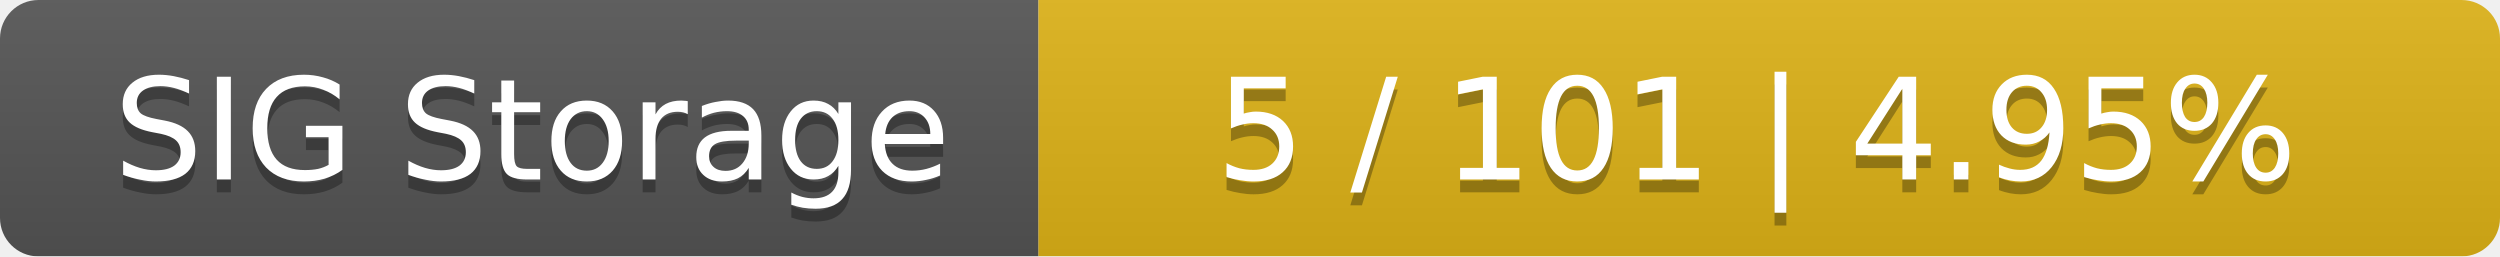
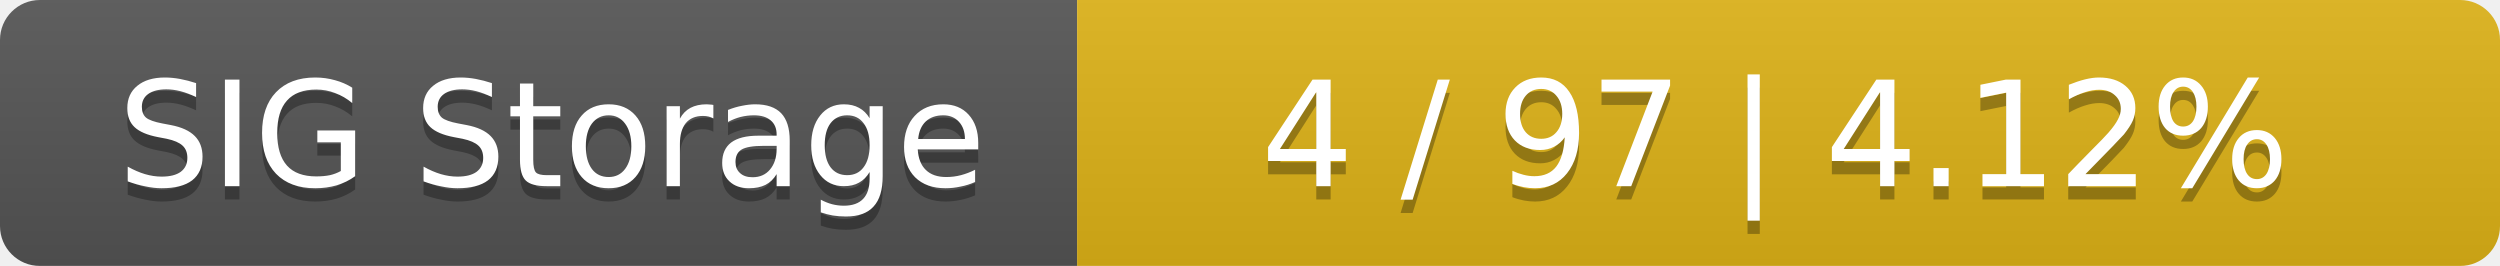
- <svg xmlns="http://www.w3.org/2000/svg" width="195" height="20">
+ <svg xmlns="http://www.w3.org/2000/svg" width="188" height="20">
  <linearGradient id="smooth" x2="0" y2="100%">
    <stop offset="0" stop-color="#bbb" stop-opacity=".1" />
    <stop offset="1" stop-opacity=".1" />
  </linearGradient>
  <mask id="round">
-     <rect width="195" height="20" rx="3" fill="#fff" />
+     <rect width="188" height="20" rx="3" fill="#fff" />
  </mask>
  <g mask="url(#round)">
    <rect width="81" height="20" fill="#555" />
-     <rect x="81" width="114" height="20" fill="#dfb317" />
-     <rect width="195" height="20" fill="url(#smooth)" />
+     <rect x="81" width="107" height="20" fill="#dfb317" />
+     <rect width="188" height="20" fill="url(#smooth)" />
  </g>
  <g fill="#fff" text-anchor="middle" font-family="DejaVu Sans,Verdana,Geneva,sans-serif" font-size="11">
    <text x="41.5" y="15" fill="#010101" fill-opacity=".3">SIG Storage</text>
    <text x="41.5" y="14">SIG Storage</text>
-     <text x="137" y="15" fill="#010101" fill-opacity=".3">5 / 101    |    4.95%</text>
-     <text x="137" y="14">5 / 101    |    4.95%</text>
+     <text x="133.5" y="15" fill="#010101" fill-opacity=".3">4 / 97    |    4.12%</text>
+     <text x="133.5" y="14">4 / 97    |    4.12%</text>
  </g>
</svg>
